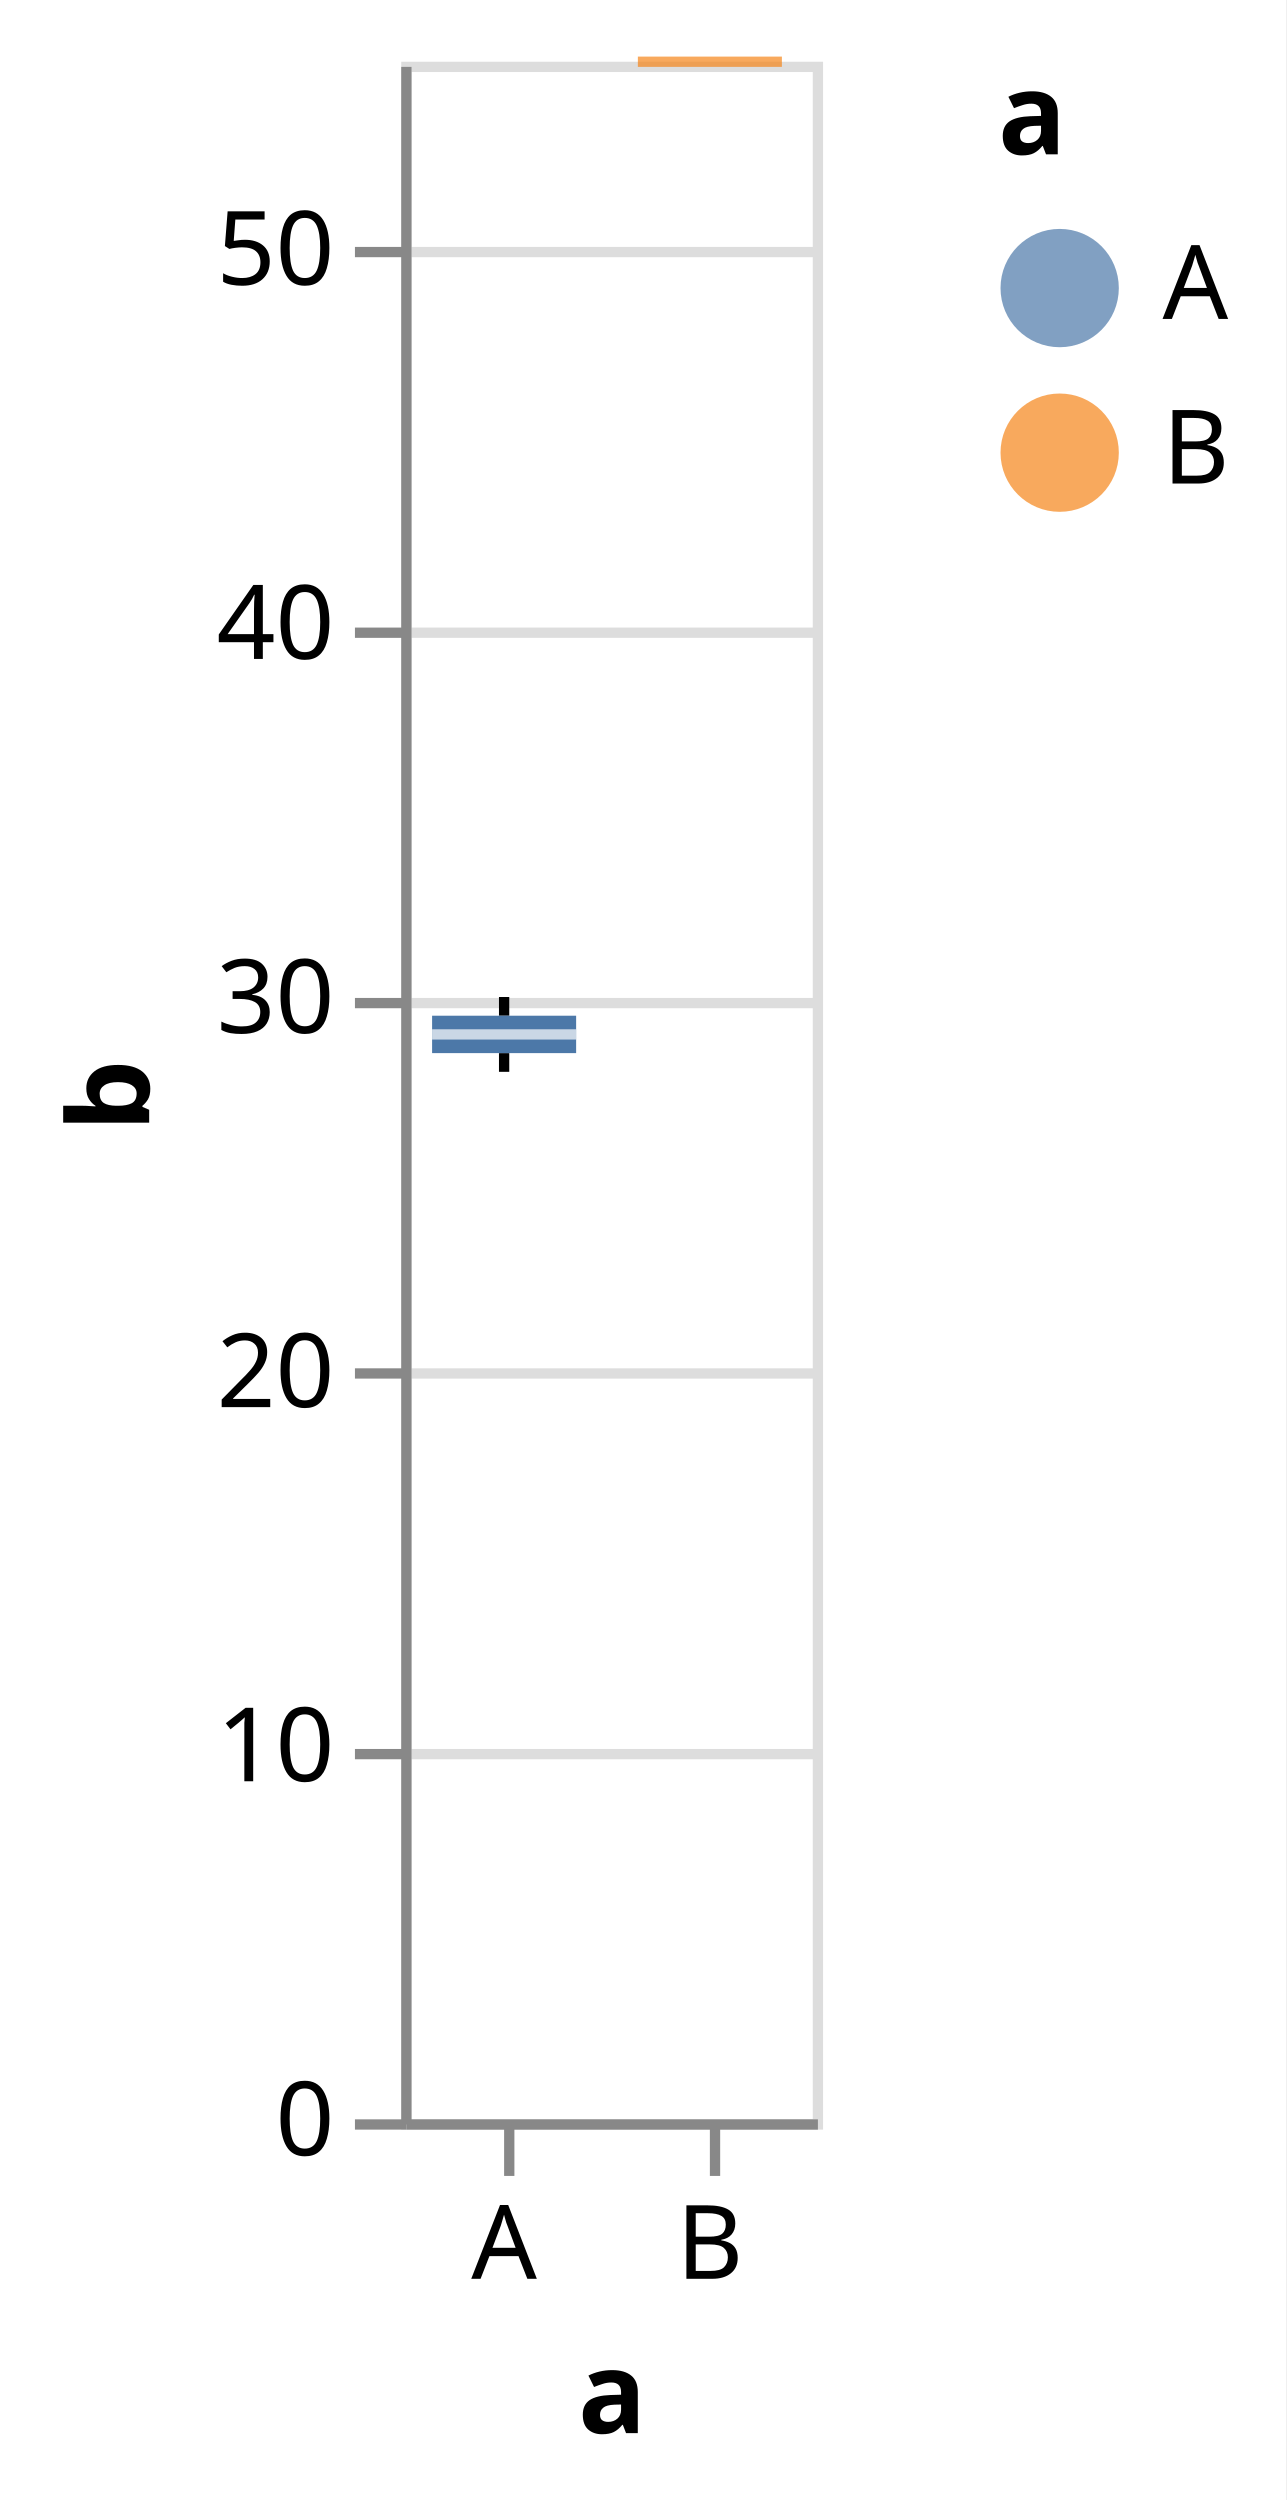
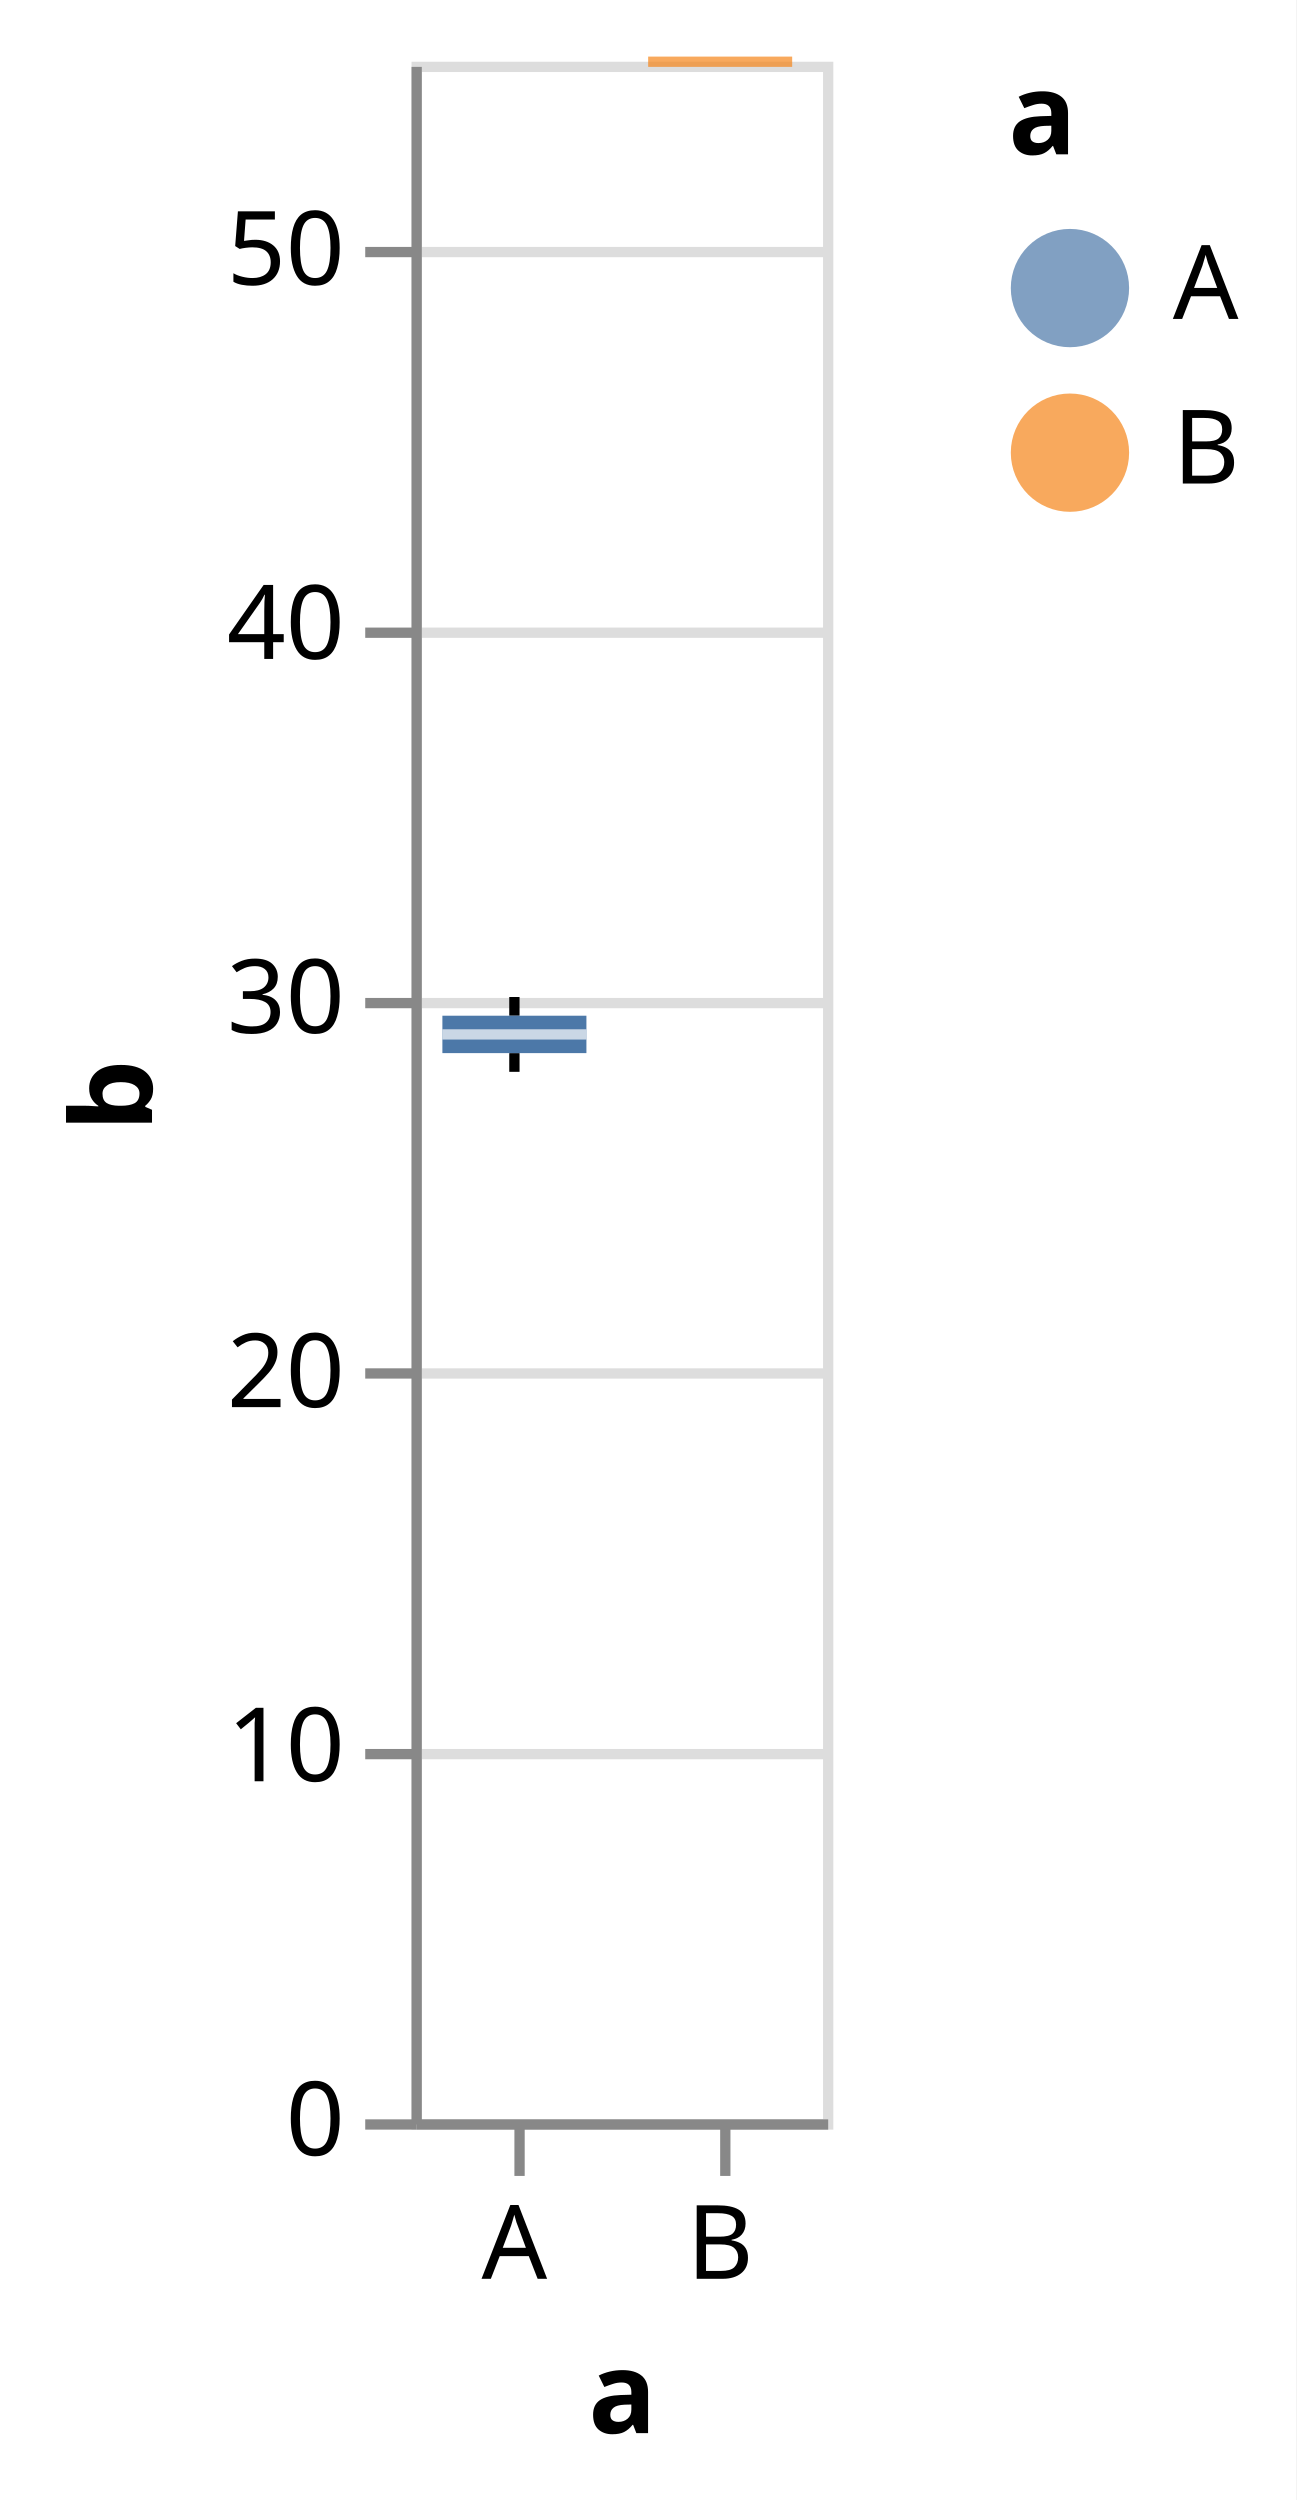
- <svg xmlns="http://www.w3.org/2000/svg" version="1.1" class="marks" width="125" height="243" viewBox="0 0 125 243">
-   <rect width="125" height="243" fill="white" />
-   <g fill="none" stroke-miterlimit="10" transform="translate(39,6)">
+ <svg xmlns="http://www.w3.org/2000/svg" version="1.1" class="marks" width="126" height="243" viewBox="0 0 126 243">
+   <rect width="126" height="243" fill="white" />
+   <g fill="none" stroke-miterlimit="10" transform="translate(40,6)">
    <g class="mark-group role-frame root" role="graphics-object" aria-roledescription="group mark container">
      <g transform="translate(0,0)">
        <path class="background" aria-hidden="true" d="M0.5,0.5h40v200h-40Z" stroke="#ddd" />
        <g>
          <g class="mark-group role-axis" aria-hidden="true">
            <g transform="translate(0.5,0.5)">
              <path class="background" aria-hidden="true" d="M0,0h0v0h0Z" pointer-events="none" />
              <g>
                <g class="mark-rule role-axis-grid" pointer-events="none">
                  <line transform="translate(0,200)" x2="40" y2="0" stroke="#ddd" stroke-width="1" opacity="1" />
                  <line transform="translate(0,164)" x2="40" y2="0" stroke="#ddd" stroke-width="1" opacity="1" />
                  <line transform="translate(0,127)" x2="40" y2="0" stroke="#ddd" stroke-width="1" opacity="1" />
                  <line transform="translate(0,91)" x2="40" y2="0" stroke="#ddd" stroke-width="1" opacity="1" />
                  <line transform="translate(0,55)" x2="40" y2="0" stroke="#ddd" stroke-width="1" opacity="1" />
                  <line transform="translate(0,18)" x2="40" y2="0" stroke="#ddd" stroke-width="1" opacity="1" />
                </g>
              </g>
              <path class="foreground" aria-hidden="true" d="" pointer-events="none" display="none" />
            </g>
          </g>
          <g class="mark-group role-axis" role="graphics-symbol" aria-roledescription="axis" aria-label="X-axis titled 'a' for a discrete scale with 2 values: A, B">
            <g transform="translate(0.5,200.5)">
              <path class="background" aria-hidden="true" d="M0,0h0v0h0Z" pointer-events="none" />
              <g>
                <g class="mark-rule role-axis-tick" pointer-events="none">
                  <line transform="translate(10,0)" x2="0" y2="5" stroke="#888" stroke-width="1" opacity="1" />
                  <line transform="translate(30,0)" x2="0" y2="5" stroke="#888" stroke-width="1" opacity="1" />
                </g>
                <g class="mark-text role-axis-label" pointer-events="none">
                  <text text-anchor="middle" transform="translate(9.5,15)" font-family="sans-serif" font-size="10px" fill="#000" opacity="1">A</text>
                  <text text-anchor="middle" transform="translate(29.5,15)" font-family="sans-serif" font-size="10px" fill="#000" opacity="1">B</text>
                </g>
                <g class="mark-rule role-axis-domain" pointer-events="none">
                  <line transform="translate(0,0)" x2="40" y2="0" stroke="#888" stroke-width="1" opacity="1" />
                </g>
                <g class="mark-text role-axis-title" pointer-events="none">
                  <text text-anchor="middle" transform="translate(20,30)" font-family="sans-serif" font-size="11px" font-weight="bold" fill="#000" opacity="1">a</text>
                </g>
              </g>
              <path class="foreground" aria-hidden="true" d="" pointer-events="none" display="none" />
            </g>
          </g>
          <g class="mark-group role-axis" role="graphics-symbol" aria-roledescription="axis" aria-label="Y-axis titled 'b' for a linear scale with values from 0 to 55">
            <g transform="translate(0.5,0.5)">
              <path class="background" aria-hidden="true" d="M0,0h0v0h0Z" pointer-events="none" />
              <g>
                <g class="mark-rule role-axis-tick" pointer-events="none">
                  <line transform="translate(0,200)" x2="-5" y2="0" stroke="#888" stroke-width="1" opacity="1" />
                  <line transform="translate(0,164)" x2="-5" y2="0" stroke="#888" stroke-width="1" opacity="1" />
                  <line transform="translate(0,127)" x2="-5" y2="0" stroke="#888" stroke-width="1" opacity="1" />
                  <line transform="translate(0,91)" x2="-5" y2="0" stroke="#888" stroke-width="1" opacity="1" />
                  <line transform="translate(0,55)" x2="-5" y2="0" stroke="#888" stroke-width="1" opacity="1" />
                  <line transform="translate(0,18)" x2="-5" y2="0" stroke="#888" stroke-width="1" opacity="1" />
                </g>
                <g class="mark-text role-axis-label" pointer-events="none">
                  <text text-anchor="end" transform="translate(-7,203)" font-family="sans-serif" font-size="10px" fill="#000" opacity="1">0</text>
                  <text text-anchor="end" transform="translate(-7,166.6364)" font-family="sans-serif" font-size="10px" fill="#000" opacity="1">10</text>
                  <text text-anchor="end" transform="translate(-7,130.2727)" font-family="sans-serif" font-size="10px" fill="#000" opacity="1">20</text>
                  <text text-anchor="end" transform="translate(-7,93.90909)" font-family="sans-serif" font-size="10px" fill="#000" opacity="1">30</text>
                  <text text-anchor="end" transform="translate(-7,57.54545)" font-family="sans-serif" font-size="10px" fill="#000" opacity="1">40</text>
                  <text text-anchor="end" transform="translate(-7,21.18182)" font-family="sans-serif" font-size="10px" fill="#000" opacity="1">50</text>
                </g>
                <g class="mark-rule role-axis-domain" pointer-events="none">
                  <line transform="translate(0,200)" x2="0" y2="-200" stroke="#888" stroke-width="1" opacity="1" />
                </g>
                <g class="mark-text role-axis-title" pointer-events="none">
-                   <text text-anchor="middle" transform="translate(-23,100) rotate(-90) translate(0,-2)" font-family="sans-serif" font-size="11px" font-weight="bold" fill="#000" opacity="1">b</text>
+                   <text text-anchor="middle" transform="translate(-23.72461,100) rotate(-90) translate(0,-2)" font-family="sans-serif" font-size="11px" font-weight="bold" fill="#000" opacity="1">b</text>
                </g>
              </g>
              <path class="foreground" aria-hidden="true" d="" pointer-events="none" display="none" />
            </g>
          </g>
          <g class="mark-symbol role-mark layer_0_layer_0_marks" role="graphics-symbol" aria-roledescription="symbol mark container" />
          <g class="mark-rule role-mark layer_0_layer_1_layer_0_marks" aria-hidden="true">
            <line transform="translate(10,98.18182)" x2="0" y2="-1.818" stroke="black" />
            <line transform="translate(30,0)" x2="0" y2="0" stroke="black" />
          </g>
          <g class="mark-rule role-mark layer_0_layer_1_layer_1_marks" aria-hidden="true">
            <line transform="translate(10,92.72727)" x2="0" y2="-1.818" stroke="black" />
            <line transform="translate(30,0)" x2="0" y2="0" stroke="black" />
          </g>
          <g class="mark-rect role-mark layer_1_layer_0_marks" role="graphics-object" aria-roledescription="rect mark container">
            <path aria-label="a: A; b: 28.5; upper_box_b: 29.5; Max of b: 30; Q3 of b: 29.5; Median of b: 29; Q1 of b: 28.5; Min of b: 28" role="graphics-symbol" aria-roledescription="box" d="M3,92.727h14v3.636h-14Z" fill="#4c78a8" />
            <path aria-label="a: B; b: 55; upper_box_b: 55; Max of b: 55; Q3 of b: 55; Median of b: 55; Q1 of b: 55; Min of b: 55" role="graphics-symbol" aria-roledescription="box" d="M23,0h14v0h-14Z" fill="#f58518" />
          </g>
          <g class="mark-rect role-mark layer_1_layer_1_marks" aria-hidden="true">
            <path d="M3,94.045h14v1h-14Z" fill="white" opacity="0.7" />
            <path d="M23,-0.5h14v1h-14Z" fill="#f58518" opacity="0.7" />
          </g>
          <g class="mark-group role-legend" role="graphics-symbol" aria-roledescription="legend" aria-label="Symbol legend titled 'a' for fill color and stroke color with 2 values: A, B">
            <g transform="translate(58,0)">
              <path class="background" aria-hidden="true" d="M0,0h23v45h-23Z" pointer-events="none" />
              <g>
                <g class="mark-group role-legend-entry">
                  <g transform="translate(0,16)">
                    <path class="background" aria-hidden="true" d="M0,0h0v0h0Z" pointer-events="none" />
                    <g>
                      <g class="mark-group role-scope" role="graphics-object" aria-roledescription="group mark container">
                        <g transform="translate(0,0)">
-                           <path class="background" aria-hidden="true" d="M0,0h23v12.5h-23Z" pointer-events="none" opacity="1" />
+                           <path class="background" aria-hidden="true" d="M0,0h22.86v12.5h-22.86Z" pointer-events="none" opacity="1" />
                          <g>
                            <g class="mark-symbol role-legend-symbol" pointer-events="none">
                              <path transform="translate(6,6)" d="M5,0A5,5,0,1,1,-5,0A5,5,0,1,1,5,0" fill="#4c78a8" stroke="#4c78a8" stroke-width="1.5" opacity="0.7" />
                            </g>
                            <g class="mark-text role-legend-label" pointer-events="none">
                              <text text-anchor="start" transform="translate(16,9)" font-family="sans-serif" font-size="10px" fill="#000" opacity="1">A</text>
                            </g>
                          </g>
                          <path class="foreground" aria-hidden="true" d="" pointer-events="none" display="none" />
                        </g>
                        <g transform="translate(0,16)">
-                           <path class="background" aria-hidden="true" d="M0,0h23v12.5h-23Z" pointer-events="none" opacity="1" />
+                           <path class="background" aria-hidden="true" d="M0,0h22.86v12.5h-22.86Z" pointer-events="none" opacity="1" />
                          <g>
                            <g class="mark-symbol role-legend-symbol" pointer-events="none">
                              <path transform="translate(6,6)" d="M5,0A5,5,0,1,1,-5,0A5,5,0,1,1,5,0" fill="#f58518" stroke="#f58518" stroke-width="1.5" opacity="0.7" />
                            </g>
                            <g class="mark-text role-legend-label" pointer-events="none">
                              <text text-anchor="start" transform="translate(16,9)" font-family="sans-serif" font-size="10px" fill="#000" opacity="1">B</text>
                            </g>
                          </g>
                          <path class="foreground" aria-hidden="true" d="" pointer-events="none" display="none" />
                        </g>
                      </g>
                    </g>
                    <path class="foreground" aria-hidden="true" d="" pointer-events="none" display="none" />
                  </g>
                </g>
                <g class="mark-text role-legend-title" pointer-events="none">
                  <text text-anchor="start" transform="translate(0,9)" font-family="sans-serif" font-size="11px" font-weight="bold" fill="#000" opacity="1">a</text>
                </g>
              </g>
              <path class="foreground" aria-hidden="true" d="" pointer-events="none" display="none" />
            </g>
          </g>
        </g>
        <path class="foreground" aria-hidden="true" d="" display="none" />
      </g>
    </g>
  </g>
</svg>
